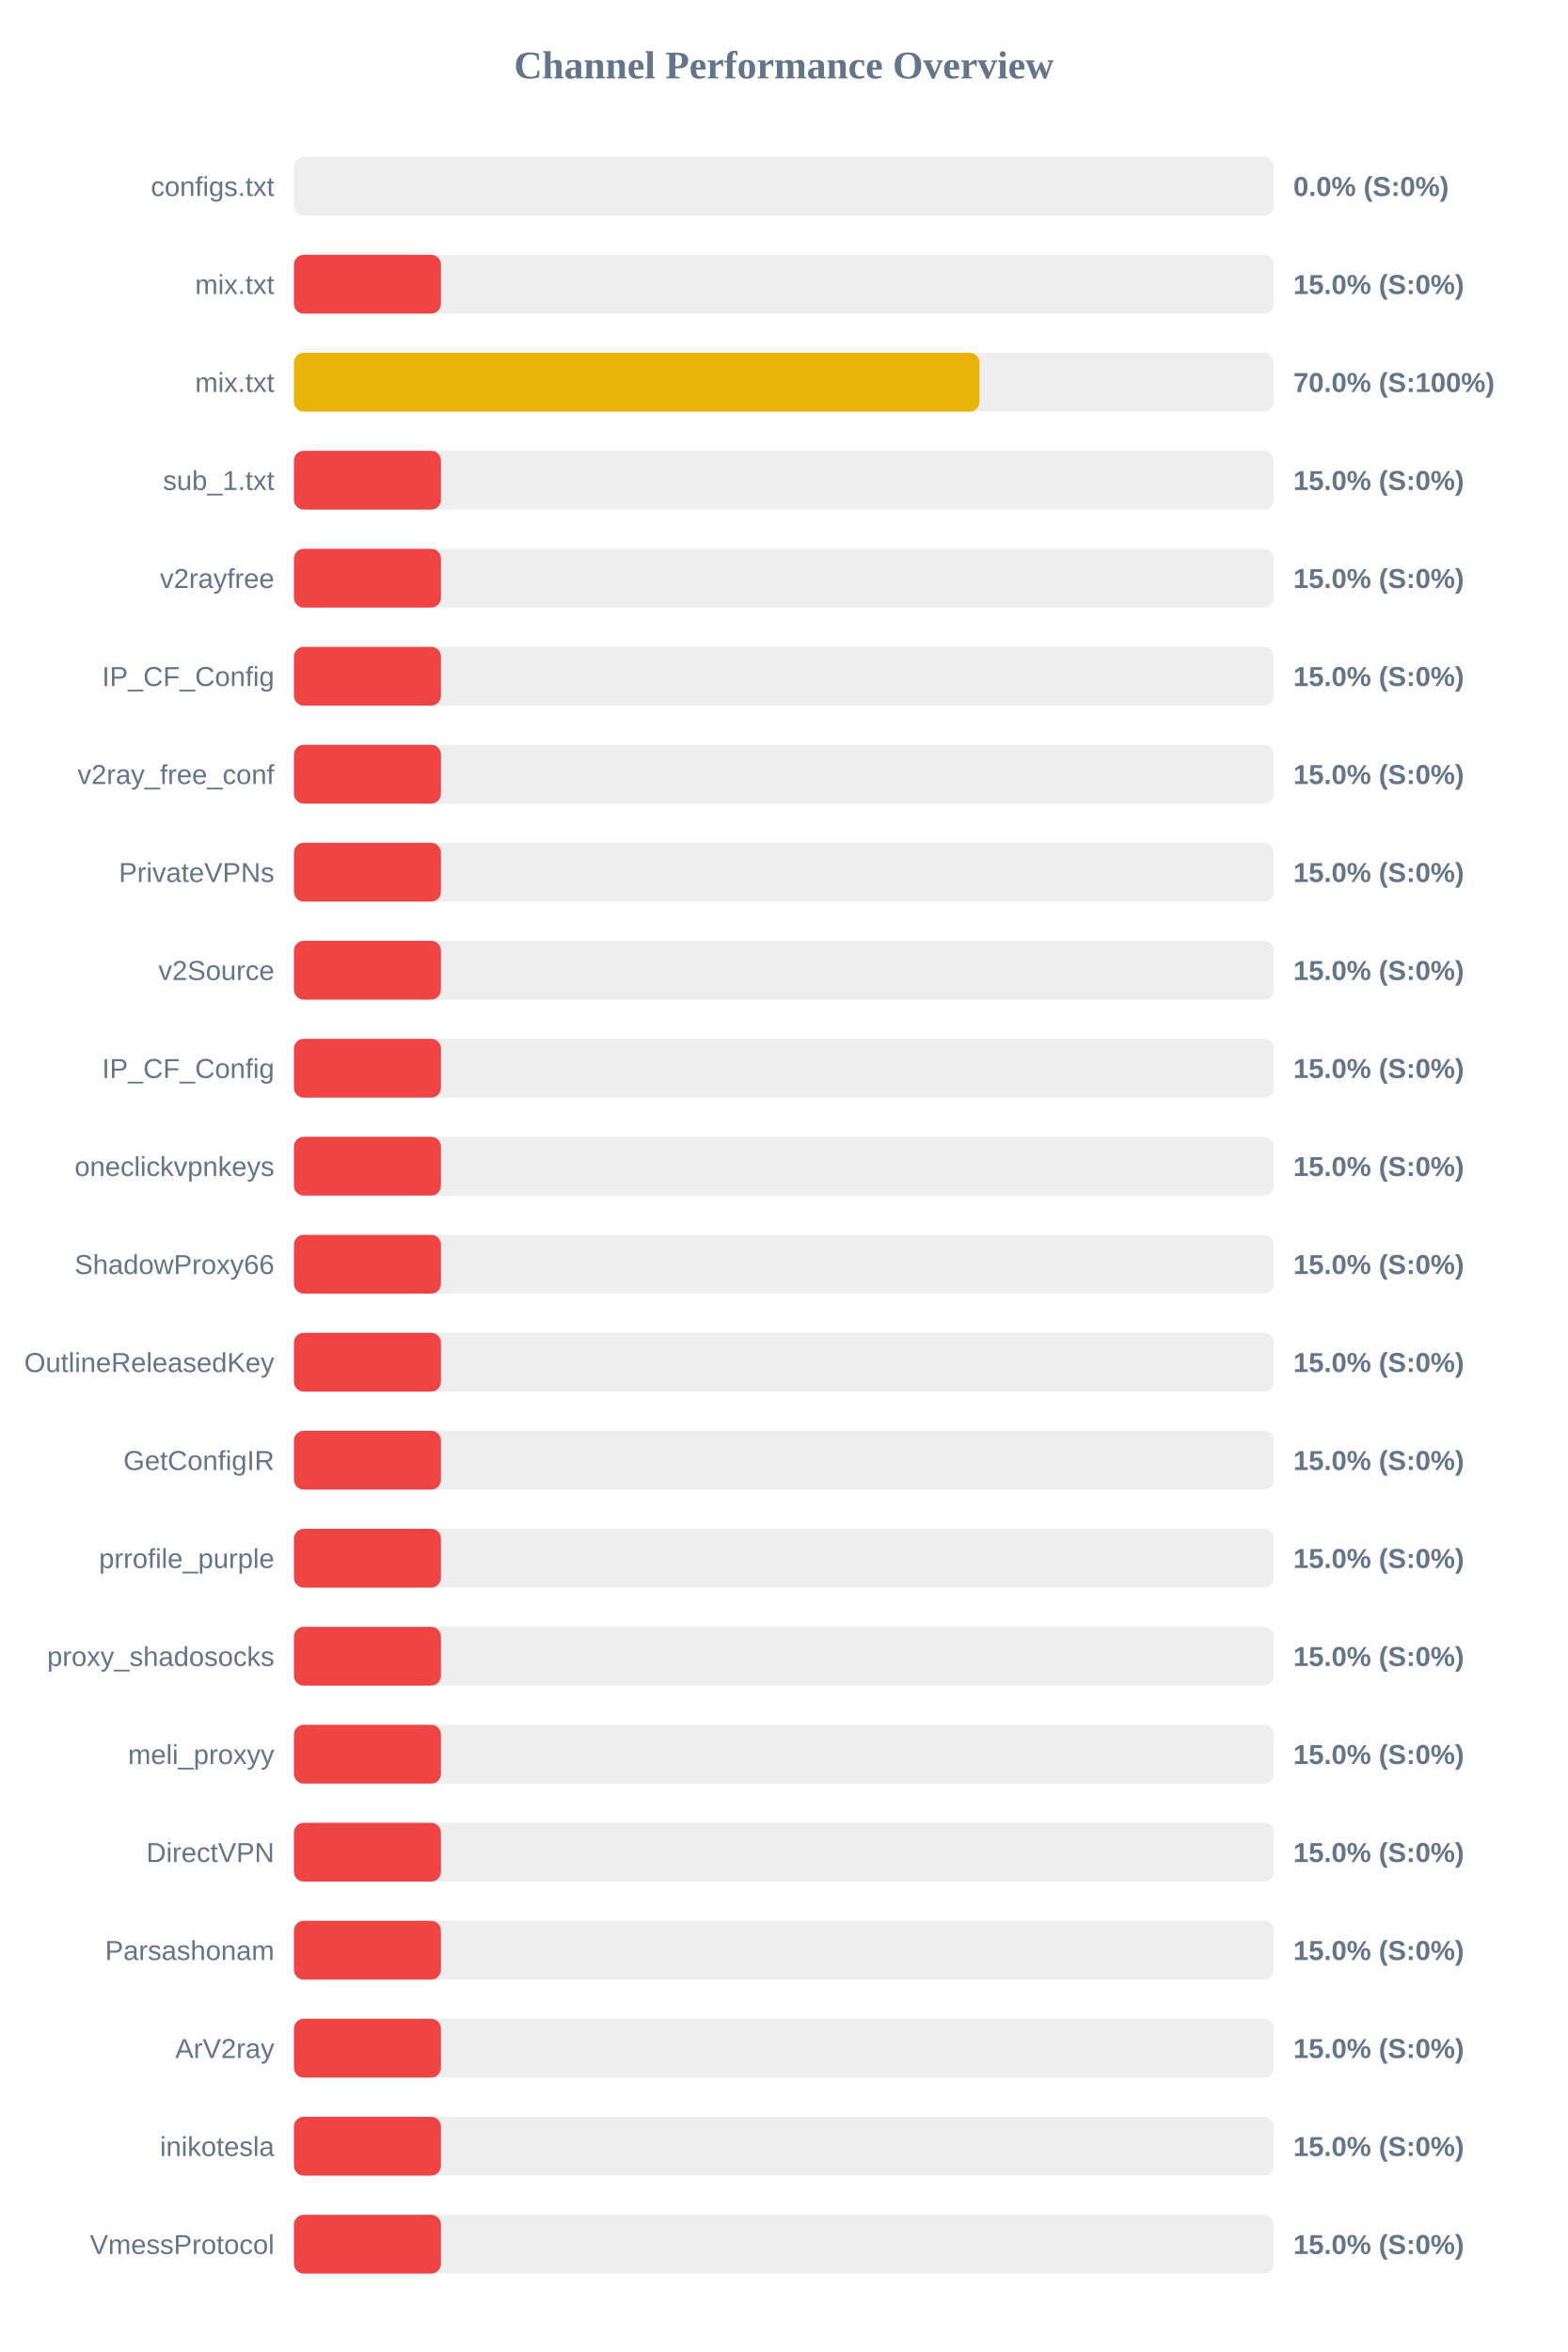
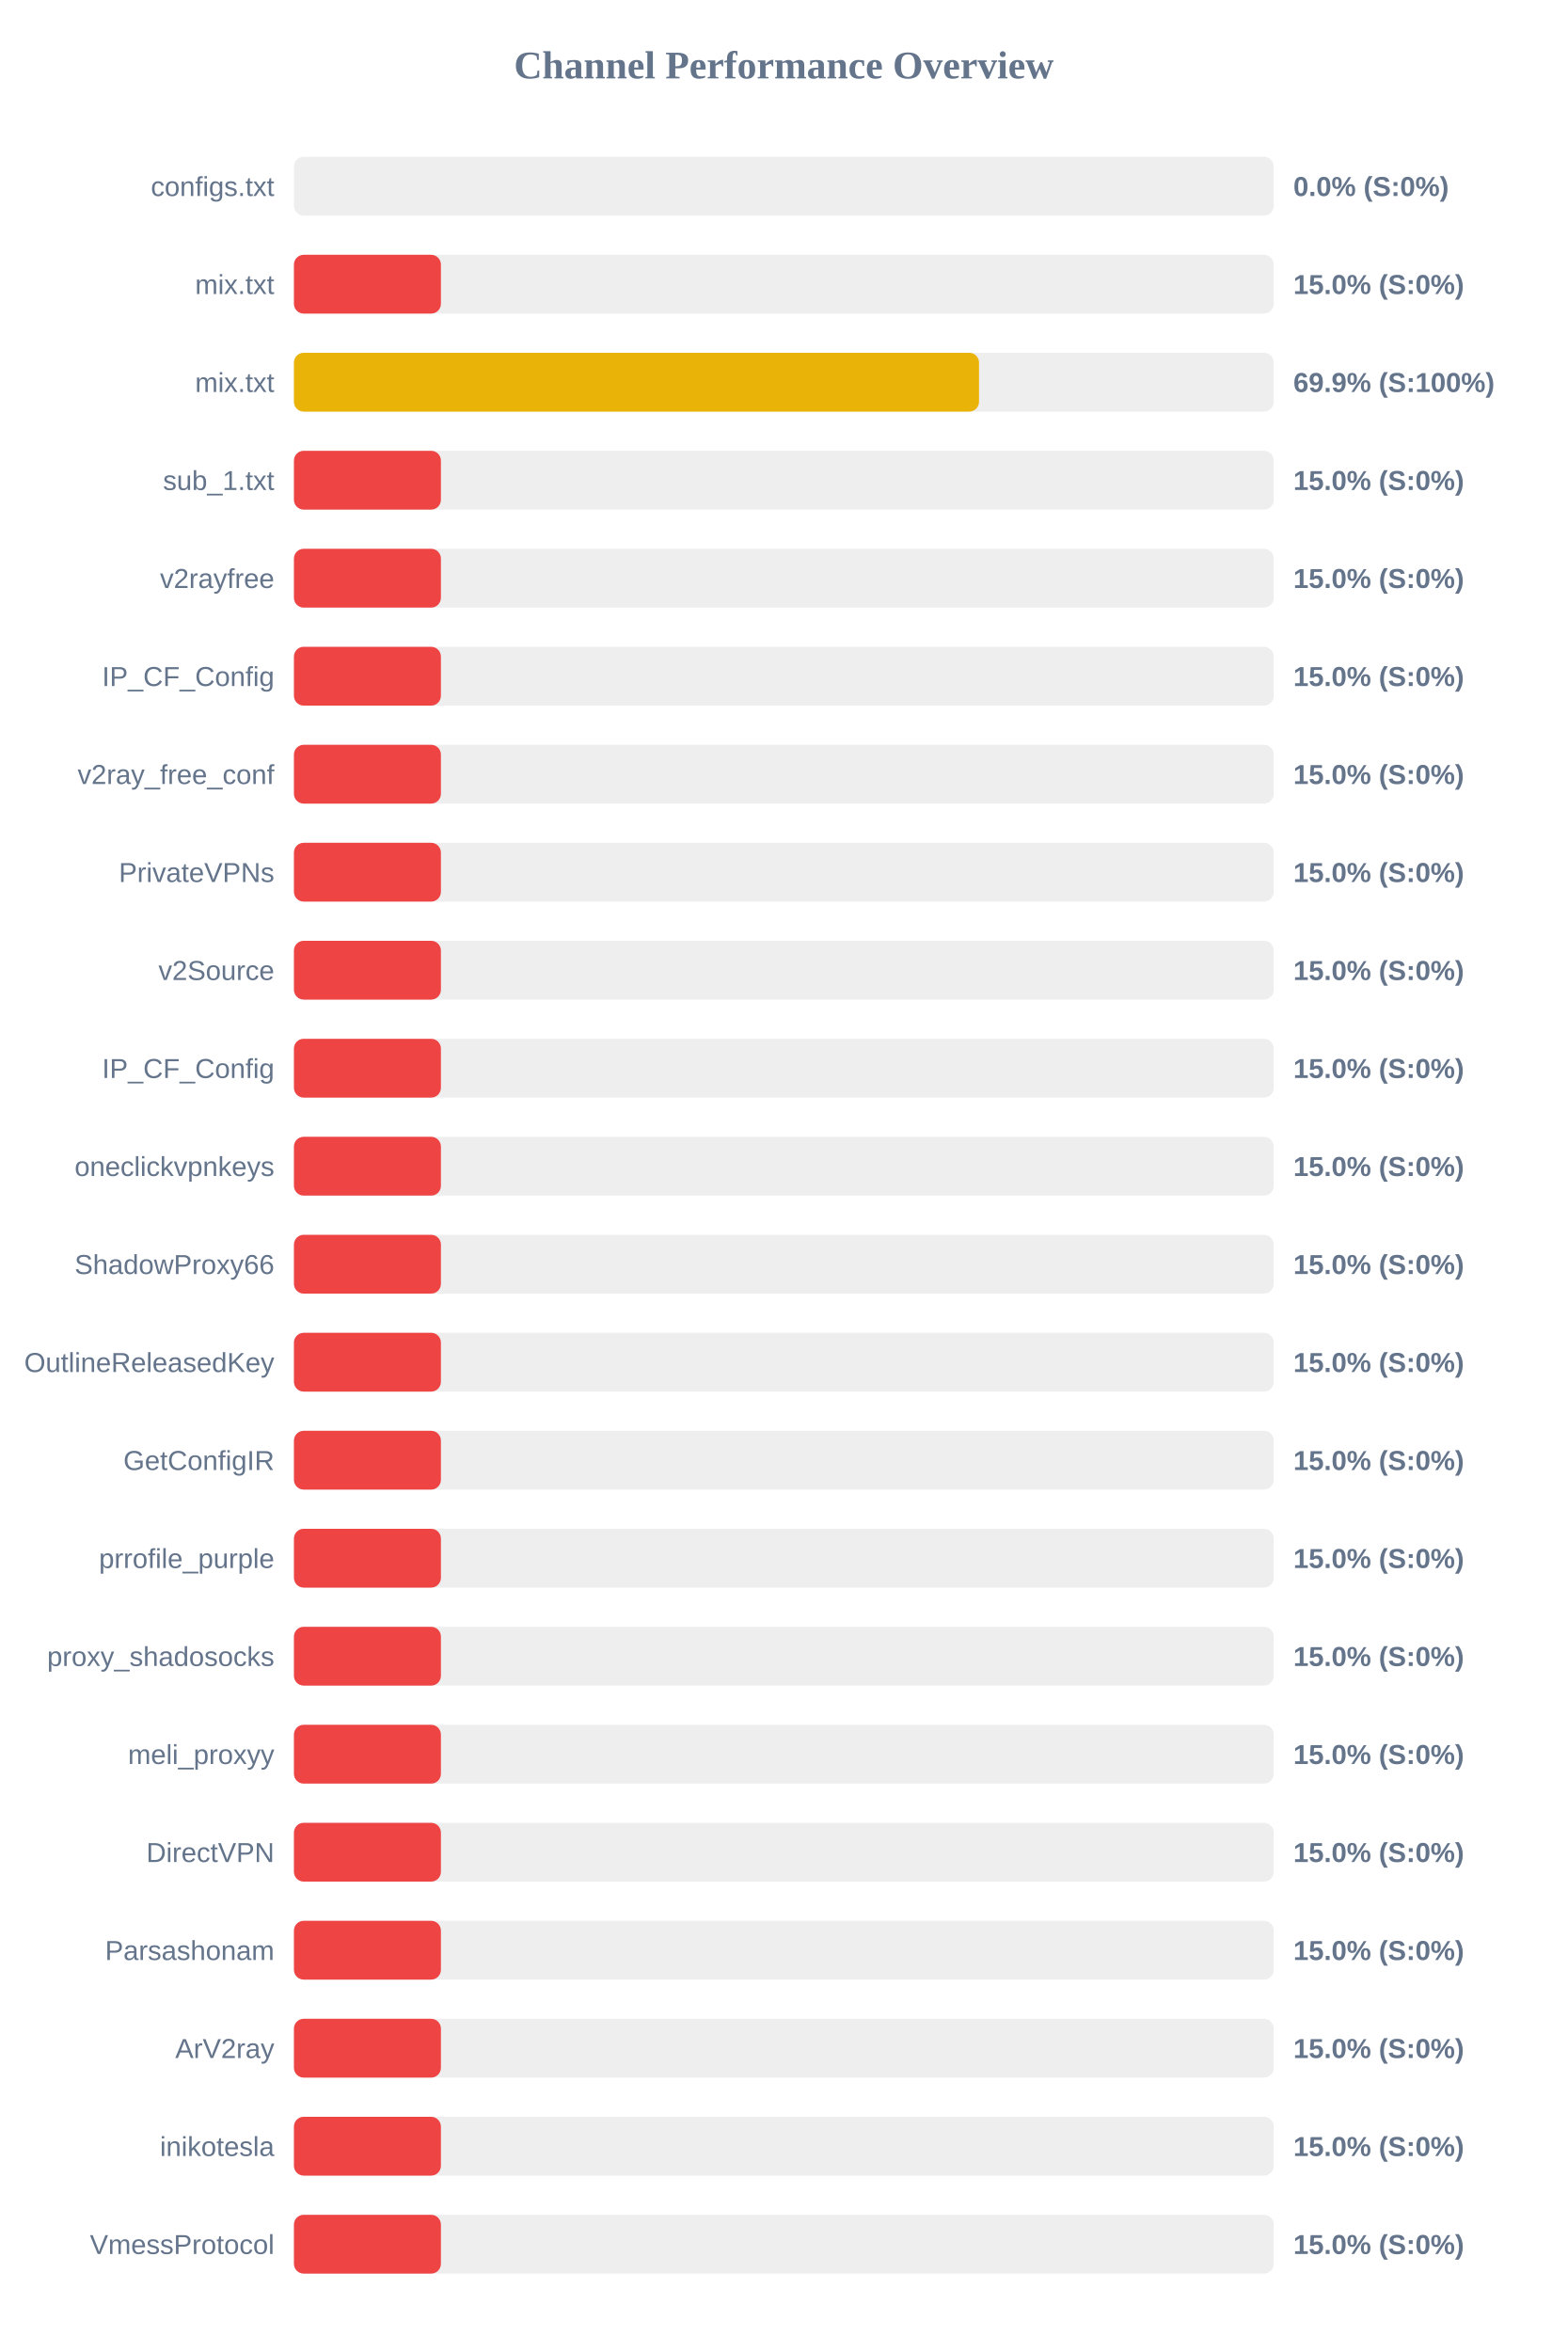
<svg xmlns="http://www.w3.org/2000/svg" width="800" height="1200" version="1.1">
  <style>
        .row { font: 14px Arial; fill: #64748b; }
        .score { font: bold 14px Arial; fill: #64748b; }
    </style>
  <text x="400" y="40" text-anchor="middle" font-size="20px" font-weight="bold" fill="#64748b">Channel Performance Overview</text>
  <rect x="150" y="80" width="500" height="30" fill="#eee" rx="5" />
  <rect x="150" y="80" width="0.0" height="30" fill="#ef4444" rx="5" />
  <text x="140" y="100" text-anchor="end" class="row">configs.txt</text>
  <text x="660" y="100" text-anchor="start" class="score">0.0% (S:0%)</text>
  <rect x="150" y="130" width="500" height="30" fill="#eee" rx="5" />
  <rect x="150" y="130" width="75.0" height="30" fill="#ef4444" rx="5" />
  <text x="140" y="150" text-anchor="end" class="row">mix.txt</text>
  <text x="660" y="150" text-anchor="start" class="score">15.0% (S:0%)</text>
  <rect x="150" y="180" width="500" height="30" fill="#eee" rx="5" />
-   <rect x="150" y="180" width="349.85" height="30" fill="#eab308" rx="5" />
+   <rect x="150" y="180" width="349.6" height="30" fill="#eab308" rx="5" />
  <text x="140" y="200" text-anchor="end" class="row">mix.txt</text>
-   <text x="660" y="200" text-anchor="start" class="score">70.0% (S:100%)</text>
+   <text x="660" y="200" text-anchor="start" class="score">69.9% (S:100%)</text>
  <rect x="150" y="230" width="500" height="30" fill="#eee" rx="5" />
  <rect x="150" y="230" width="75.0" height="30" fill="#ef4444" rx="5" />
  <text x="140" y="250" text-anchor="end" class="row">sub_1.txt</text>
  <text x="660" y="250" text-anchor="start" class="score">15.0% (S:0%)</text>
  <rect x="150" y="280" width="500" height="30" fill="#eee" rx="5" />
  <rect x="150" y="280" width="75.0" height="30" fill="#ef4444" rx="5" />
  <text x="140" y="300" text-anchor="end" class="row">v2rayfree</text>
  <text x="660" y="300" text-anchor="start" class="score">15.0% (S:0%)</text>
  <rect x="150" y="330" width="500" height="30" fill="#eee" rx="5" />
  <rect x="150" y="330" width="75.0" height="30" fill="#ef4444" rx="5" />
  <text x="140" y="350" text-anchor="end" class="row">IP_CF_Config</text>
  <text x="660" y="350" text-anchor="start" class="score">15.0% (S:0%)</text>
  <rect x="150" y="380" width="500" height="30" fill="#eee" rx="5" />
  <rect x="150" y="380" width="75.0" height="30" fill="#ef4444" rx="5" />
  <text x="140" y="400" text-anchor="end" class="row">v2ray_free_conf</text>
  <text x="660" y="400" text-anchor="start" class="score">15.0% (S:0%)</text>
  <rect x="150" y="430" width="500" height="30" fill="#eee" rx="5" />
  <rect x="150" y="430" width="75.0" height="30" fill="#ef4444" rx="5" />
  <text x="140" y="450" text-anchor="end" class="row">PrivateVPNs</text>
  <text x="660" y="450" text-anchor="start" class="score">15.0% (S:0%)</text>
  <rect x="150" y="480" width="500" height="30" fill="#eee" rx="5" />
  <rect x="150" y="480" width="75.0" height="30" fill="#ef4444" rx="5" />
  <text x="140" y="500" text-anchor="end" class="row">v2Source</text>
  <text x="660" y="500" text-anchor="start" class="score">15.0% (S:0%)</text>
  <rect x="150" y="530" width="500" height="30" fill="#eee" rx="5" />
  <rect x="150" y="530" width="75.0" height="30" fill="#ef4444" rx="5" />
  <text x="140" y="550" text-anchor="end" class="row">IP_CF_Config</text>
  <text x="660" y="550" text-anchor="start" class="score">15.0% (S:0%)</text>
  <rect x="150" y="580" width="500" height="30" fill="#eee" rx="5" />
  <rect x="150" y="580" width="75.0" height="30" fill="#ef4444" rx="5" />
  <text x="140" y="600" text-anchor="end" class="row">oneclickvpnkeys</text>
  <text x="660" y="600" text-anchor="start" class="score">15.0% (S:0%)</text>
  <rect x="150" y="630" width="500" height="30" fill="#eee" rx="5" />
  <rect x="150" y="630" width="75.0" height="30" fill="#ef4444" rx="5" />
  <text x="140" y="650" text-anchor="end" class="row">ShadowProxy66</text>
  <text x="660" y="650" text-anchor="start" class="score">15.0% (S:0%)</text>
  <rect x="150" y="680" width="500" height="30" fill="#eee" rx="5" />
  <rect x="150" y="680" width="75.0" height="30" fill="#ef4444" rx="5" />
  <text x="140" y="700" text-anchor="end" class="row">OutlineReleasedKey</text>
  <text x="660" y="700" text-anchor="start" class="score">15.0% (S:0%)</text>
  <rect x="150" y="730" width="500" height="30" fill="#eee" rx="5" />
  <rect x="150" y="730" width="75.0" height="30" fill="#ef4444" rx="5" />
  <text x="140" y="750" text-anchor="end" class="row">GetConfigIR</text>
  <text x="660" y="750" text-anchor="start" class="score">15.0% (S:0%)</text>
  <rect x="150" y="780" width="500" height="30" fill="#eee" rx="5" />
  <rect x="150" y="780" width="75.0" height="30" fill="#ef4444" rx="5" />
  <text x="140" y="800" text-anchor="end" class="row">prrofile_purple</text>
  <text x="660" y="800" text-anchor="start" class="score">15.0% (S:0%)</text>
  <rect x="150" y="830" width="500" height="30" fill="#eee" rx="5" />
  <rect x="150" y="830" width="75.0" height="30" fill="#ef4444" rx="5" />
  <text x="140" y="850" text-anchor="end" class="row">proxy_shadosocks</text>
  <text x="660" y="850" text-anchor="start" class="score">15.0% (S:0%)</text>
  <rect x="150" y="880" width="500" height="30" fill="#eee" rx="5" />
  <rect x="150" y="880" width="75.0" height="30" fill="#ef4444" rx="5" />
  <text x="140" y="900" text-anchor="end" class="row">meli_proxyy</text>
  <text x="660" y="900" text-anchor="start" class="score">15.0% (S:0%)</text>
  <rect x="150" y="930" width="500" height="30" fill="#eee" rx="5" />
  <rect x="150" y="930" width="75.0" height="30" fill="#ef4444" rx="5" />
  <text x="140" y="950" text-anchor="end" class="row">DirectVPN</text>
  <text x="660" y="950" text-anchor="start" class="score">15.0% (S:0%)</text>
  <rect x="150" y="980" width="500" height="30" fill="#eee" rx="5" />
  <rect x="150" y="980" width="75.0" height="30" fill="#ef4444" rx="5" />
  <text x="140" y="1000" text-anchor="end" class="row">Parsashonam</text>
  <text x="660" y="1000" text-anchor="start" class="score">15.0% (S:0%)</text>
  <rect x="150" y="1030" width="500" height="30" fill="#eee" rx="5" />
  <rect x="150" y="1030" width="75.0" height="30" fill="#ef4444" rx="5" />
  <text x="140" y="1050" text-anchor="end" class="row">ArV2ray</text>
  <text x="660" y="1050" text-anchor="start" class="score">15.0% (S:0%)</text>
  <rect x="150" y="1080" width="500" height="30" fill="#eee" rx="5" />
  <rect x="150" y="1080" width="75.0" height="30" fill="#ef4444" rx="5" />
  <text x="140" y="1100" text-anchor="end" class="row">inikotesla</text>
  <text x="660" y="1100" text-anchor="start" class="score">15.0% (S:0%)</text>
  <rect x="150" y="1130" width="500" height="30" fill="#eee" rx="5" />
  <rect x="150" y="1130" width="75.0" height="30" fill="#ef4444" rx="5" />
  <text x="140" y="1150" text-anchor="end" class="row">VmessProtocol</text>
  <text x="660" y="1150" text-anchor="start" class="score">15.0% (S:0%)</text>
</svg>
